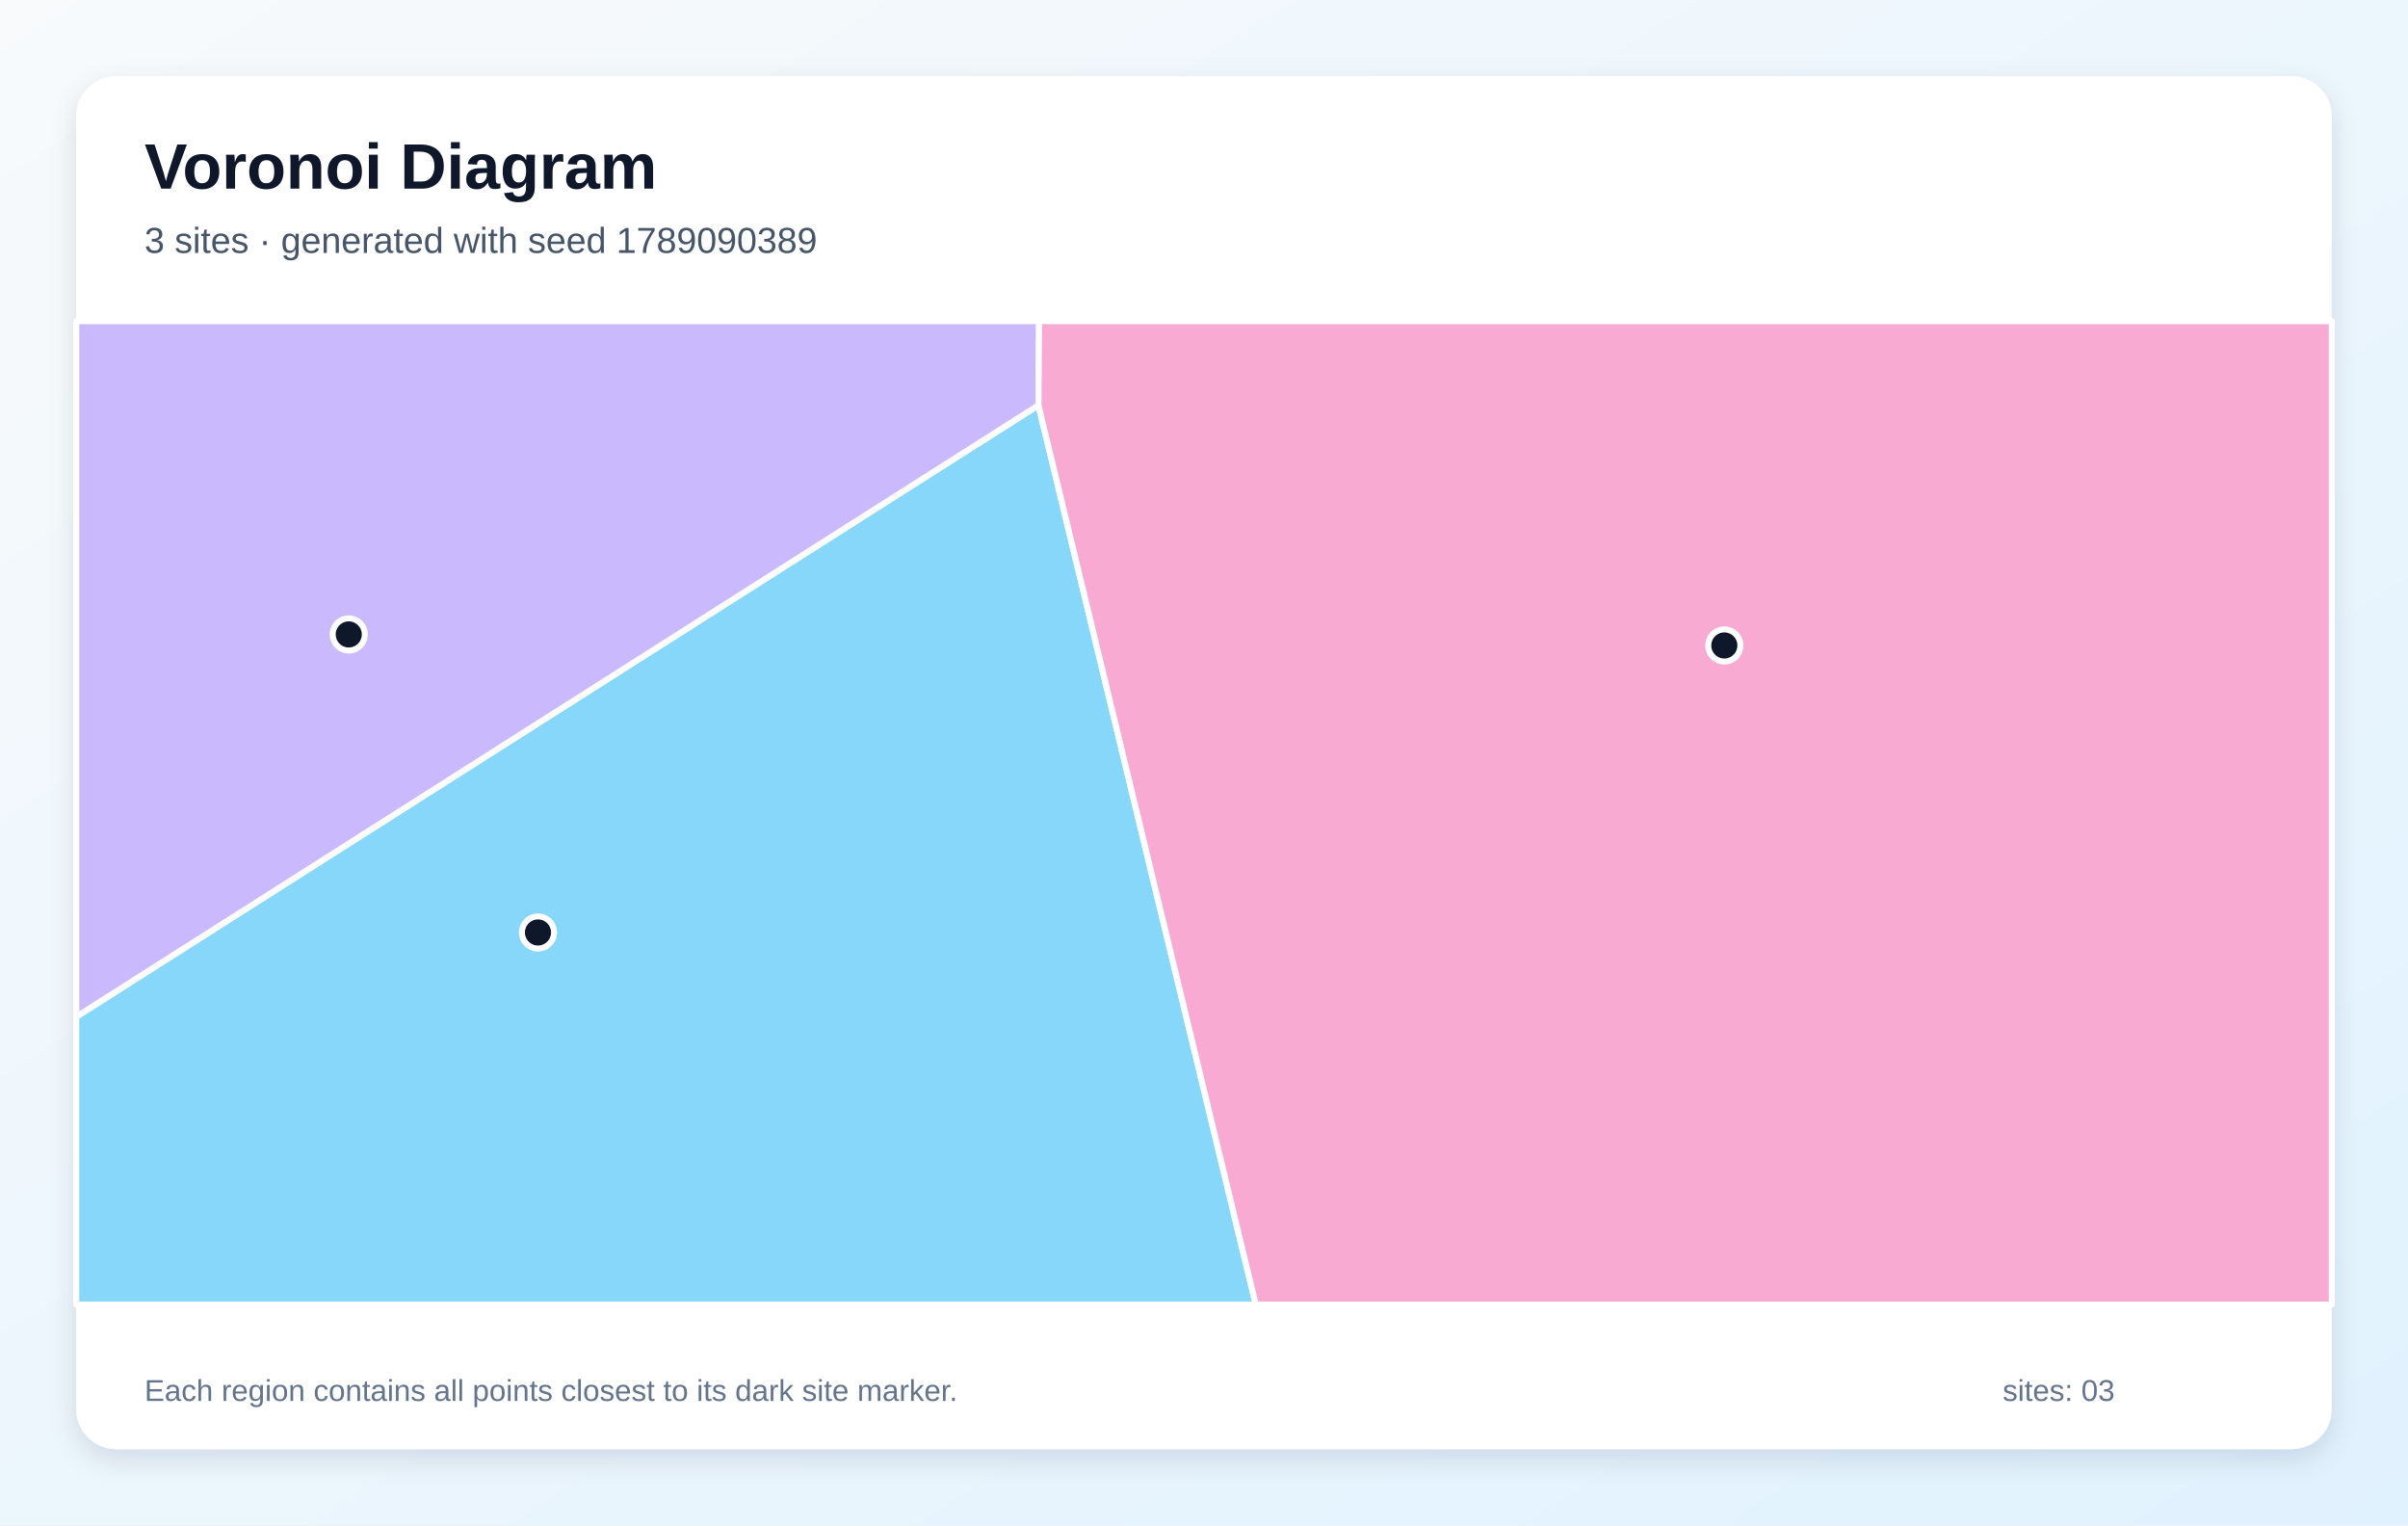
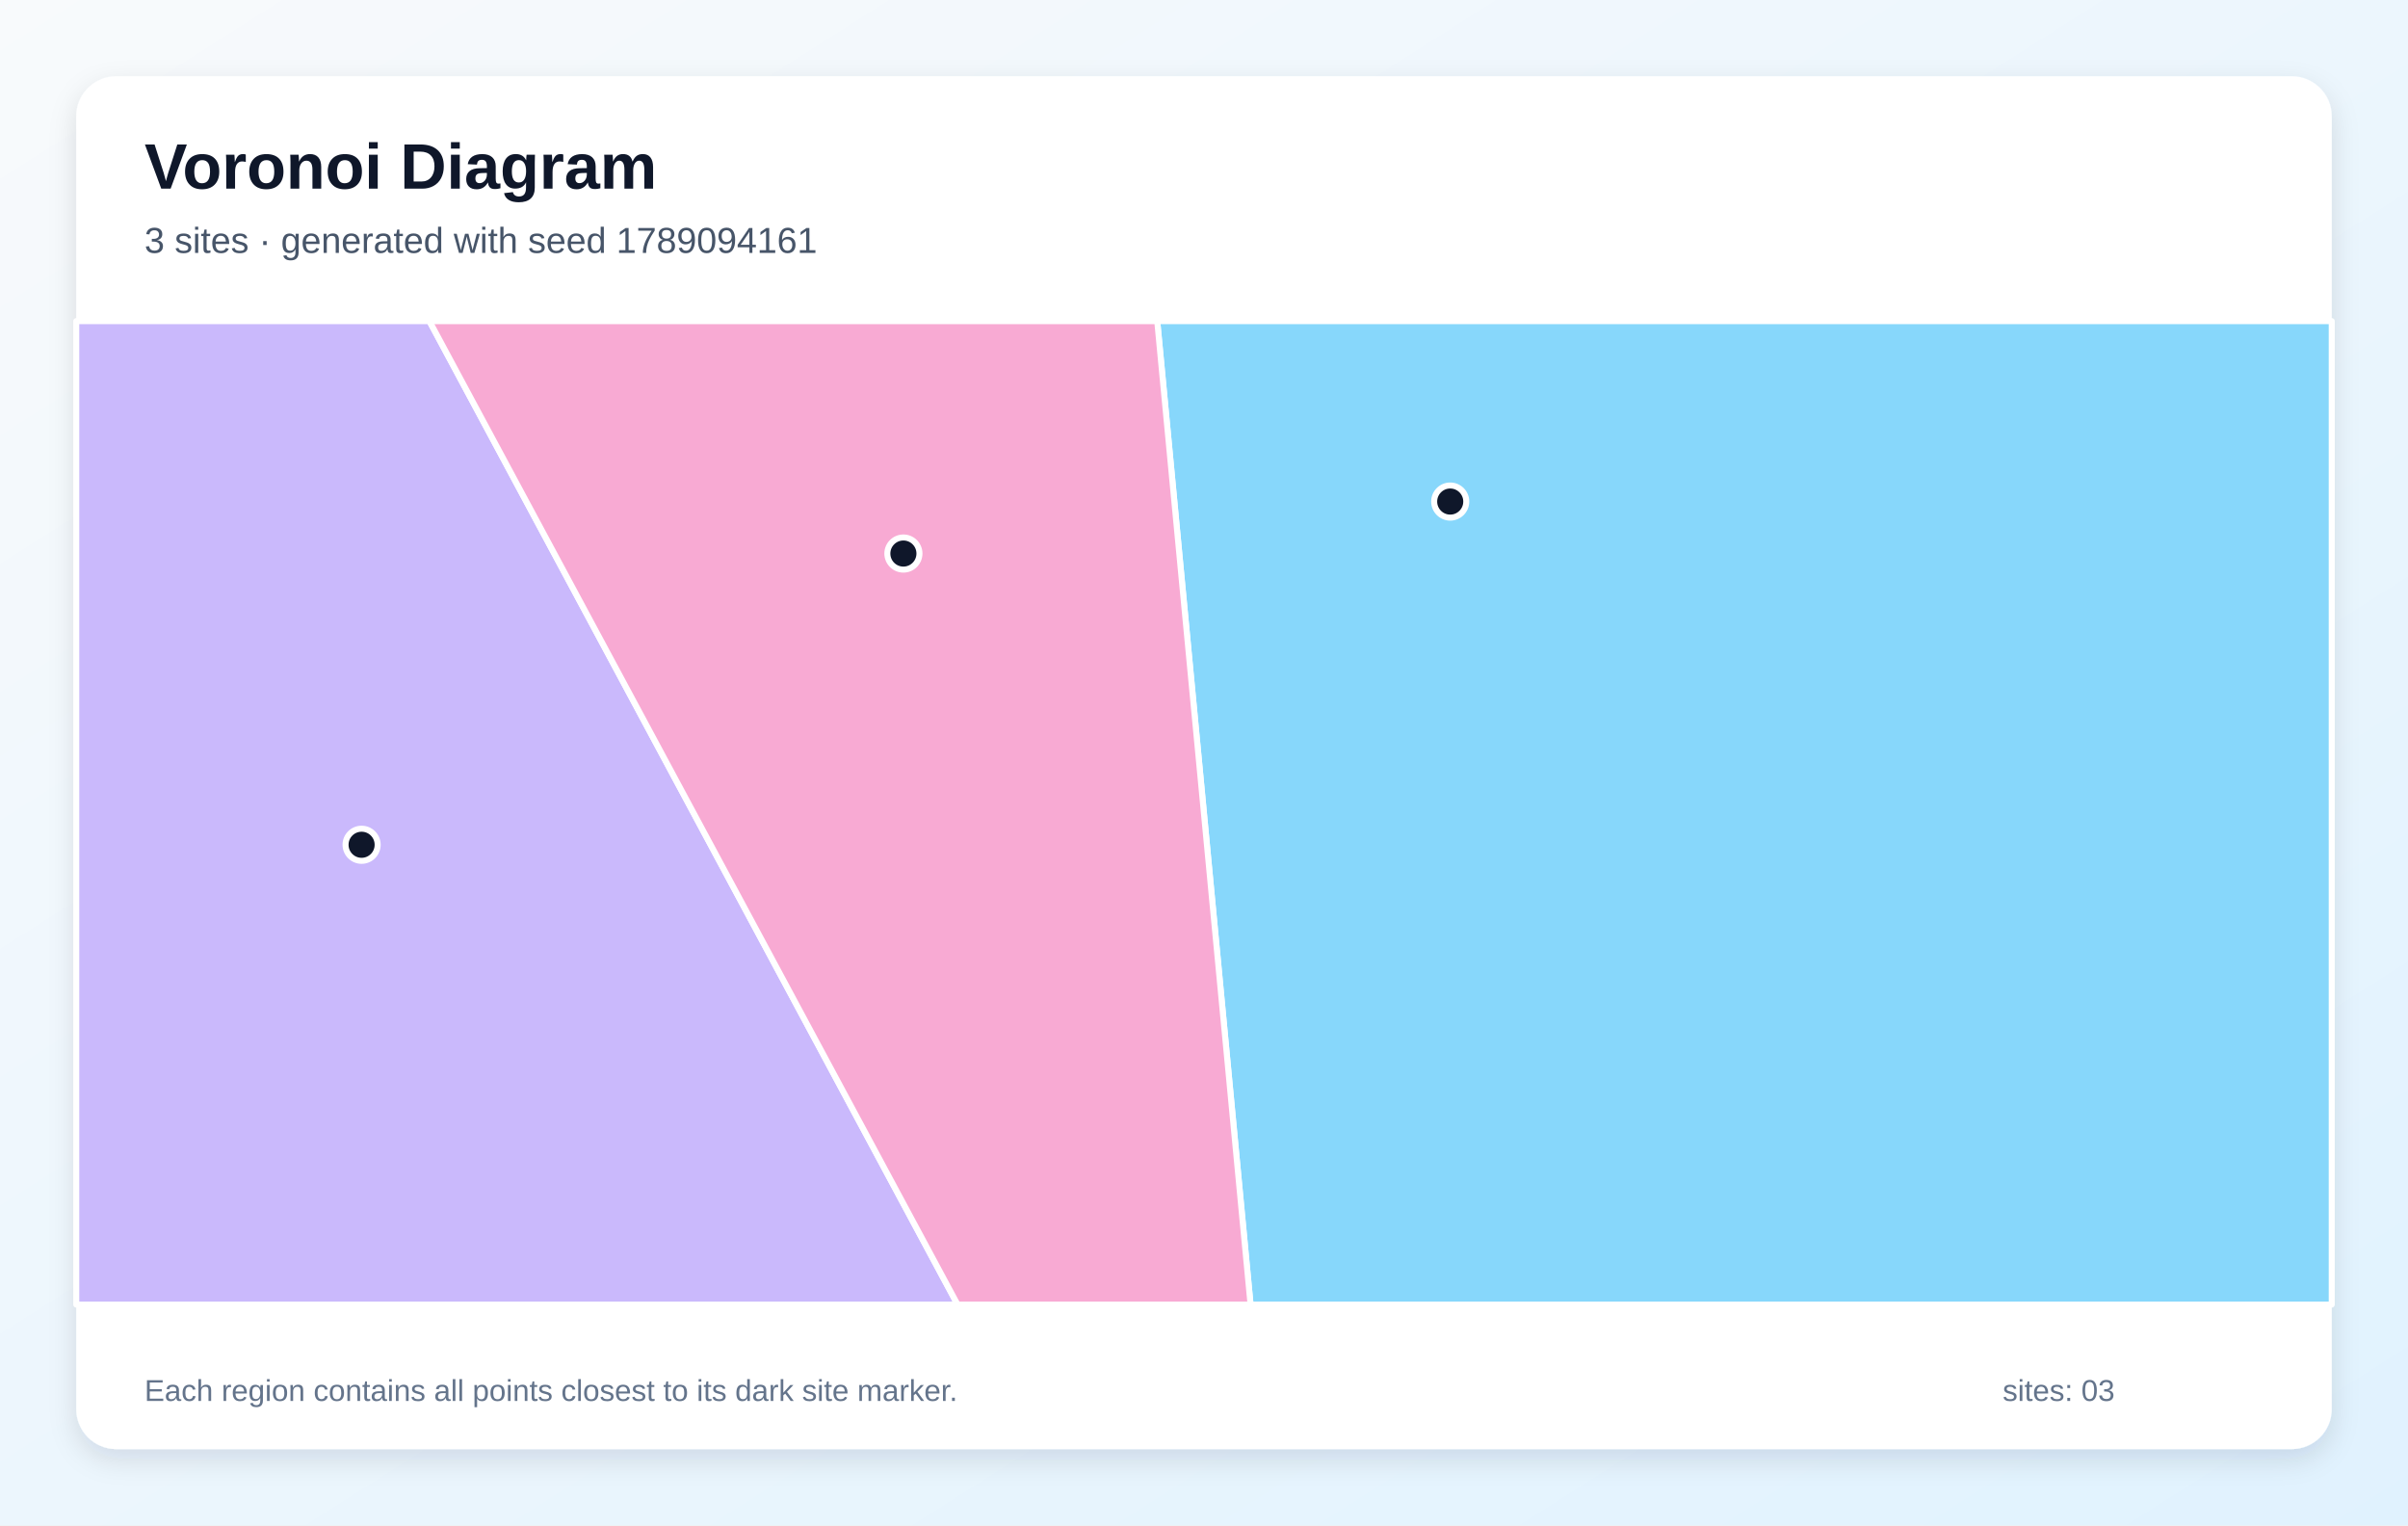
<svg xmlns="http://www.w3.org/2000/svg" width="1200" height="760" viewBox="0 0 1200 760" role="img" aria-labelledby="title description">
  <defs>
    <linearGradient id="background" x1="0" y1="0" x2="1" y2="1">
      <stop stop-color="#F8FAFC" />
      <stop offset="1" stop-color="#E0F2FE" />
    </linearGradient>
    <filter id="shadow" x="-10%" y="-10%" width="120%" height="120%">
      <feDropShadow dx="0" dy="5" stdDeviation="7" flood-color="#0F172A" flood-opacity=".12" />
    </filter>
  </defs>
  <rect width="1200" height="760" fill="url(#background)" />
  <rect x="38" y="38" width="1124" height="684" rx="20" fill="#FFFFFF" filter="url(#shadow)" />
  <g font-family="Arial, sans-serif">
    <text x="72" y="94" font-size="32" font-weight="700" fill="#0F172A">Voronoi Diagram</text>
-     <text x="72" y="126" font-size="18" fill="#475569">3 sites · generated with seed 1789090389</text>
+     <text x="72" y="126" font-size="18" fill="#475569">3 sites · generated with seed 1789094161</text>
  </g>
  <g stroke="#FFFFFF" stroke-width="3" stroke-linejoin="round">
-     <polygon points="38.0,506.6 517.5,201.9 625.8,650.0 38.0,650.0" fill="#38BDF8" fill-opacity="0.60" />
-     <polygon points="517.5,201.9 38.0,506.6 38.0,160.0 517.8,160.0" fill="#A78BFA" fill-opacity="0.60" />
-     <polygon points="517.5,201.9 517.8,160.0 1162.0,160.0 1162.0,650.0 625.8,650.0" fill="#F472B6" fill-opacity="0.60" />
+     <polygon points="576.7,160.0 1162.0,160.0 1162.0,650.0 623.2,650.0" fill="#38BDF8" fill-opacity="0.60" />
+     <polygon points="38.0,160.0 214.0,160.0 477.2,650.0 38.0,650.0" fill="#A78BFA" fill-opacity="0.60" />
+     <polygon points="214.0,160.0 576.7,160.0 623.2,650.0 477.2,650.0" fill="#F472B6" fill-opacity="0.60" />
  </g>
  <g>
-     <circle cx="268.1" cy="464.6" r="8" fill="#0F172A" stroke="#FFFFFF" stroke-width="3" />
-     <circle cx="173.8" cy="316.1" r="8" fill="#0F172A" stroke="#FFFFFF" stroke-width="3" />
-     <circle cx="859.3" cy="321.6" r="8" fill="#0F172A" stroke="#FFFFFF" stroke-width="3" />
+     <circle cx="722.7" cy="249.9" r="8" fill="#0F172A" stroke="#FFFFFF" stroke-width="3" />
+     <circle cx="180.2" cy="420.9" r="8" fill="#0F172A" stroke="#FFFFFF" stroke-width="3" />
+     <circle cx="450.2" cy="275.8" r="8" fill="#0F172A" stroke="#FFFFFF" stroke-width="3" />
  </g>
  <g font-family="Arial, sans-serif" font-size="15" fill="#64748B">
    <text x="72" y="698">Each region contains all points closest to its dark site marker.</text>
    <text x="998" y="698">sites: 03</text>
  </g>
</svg>
